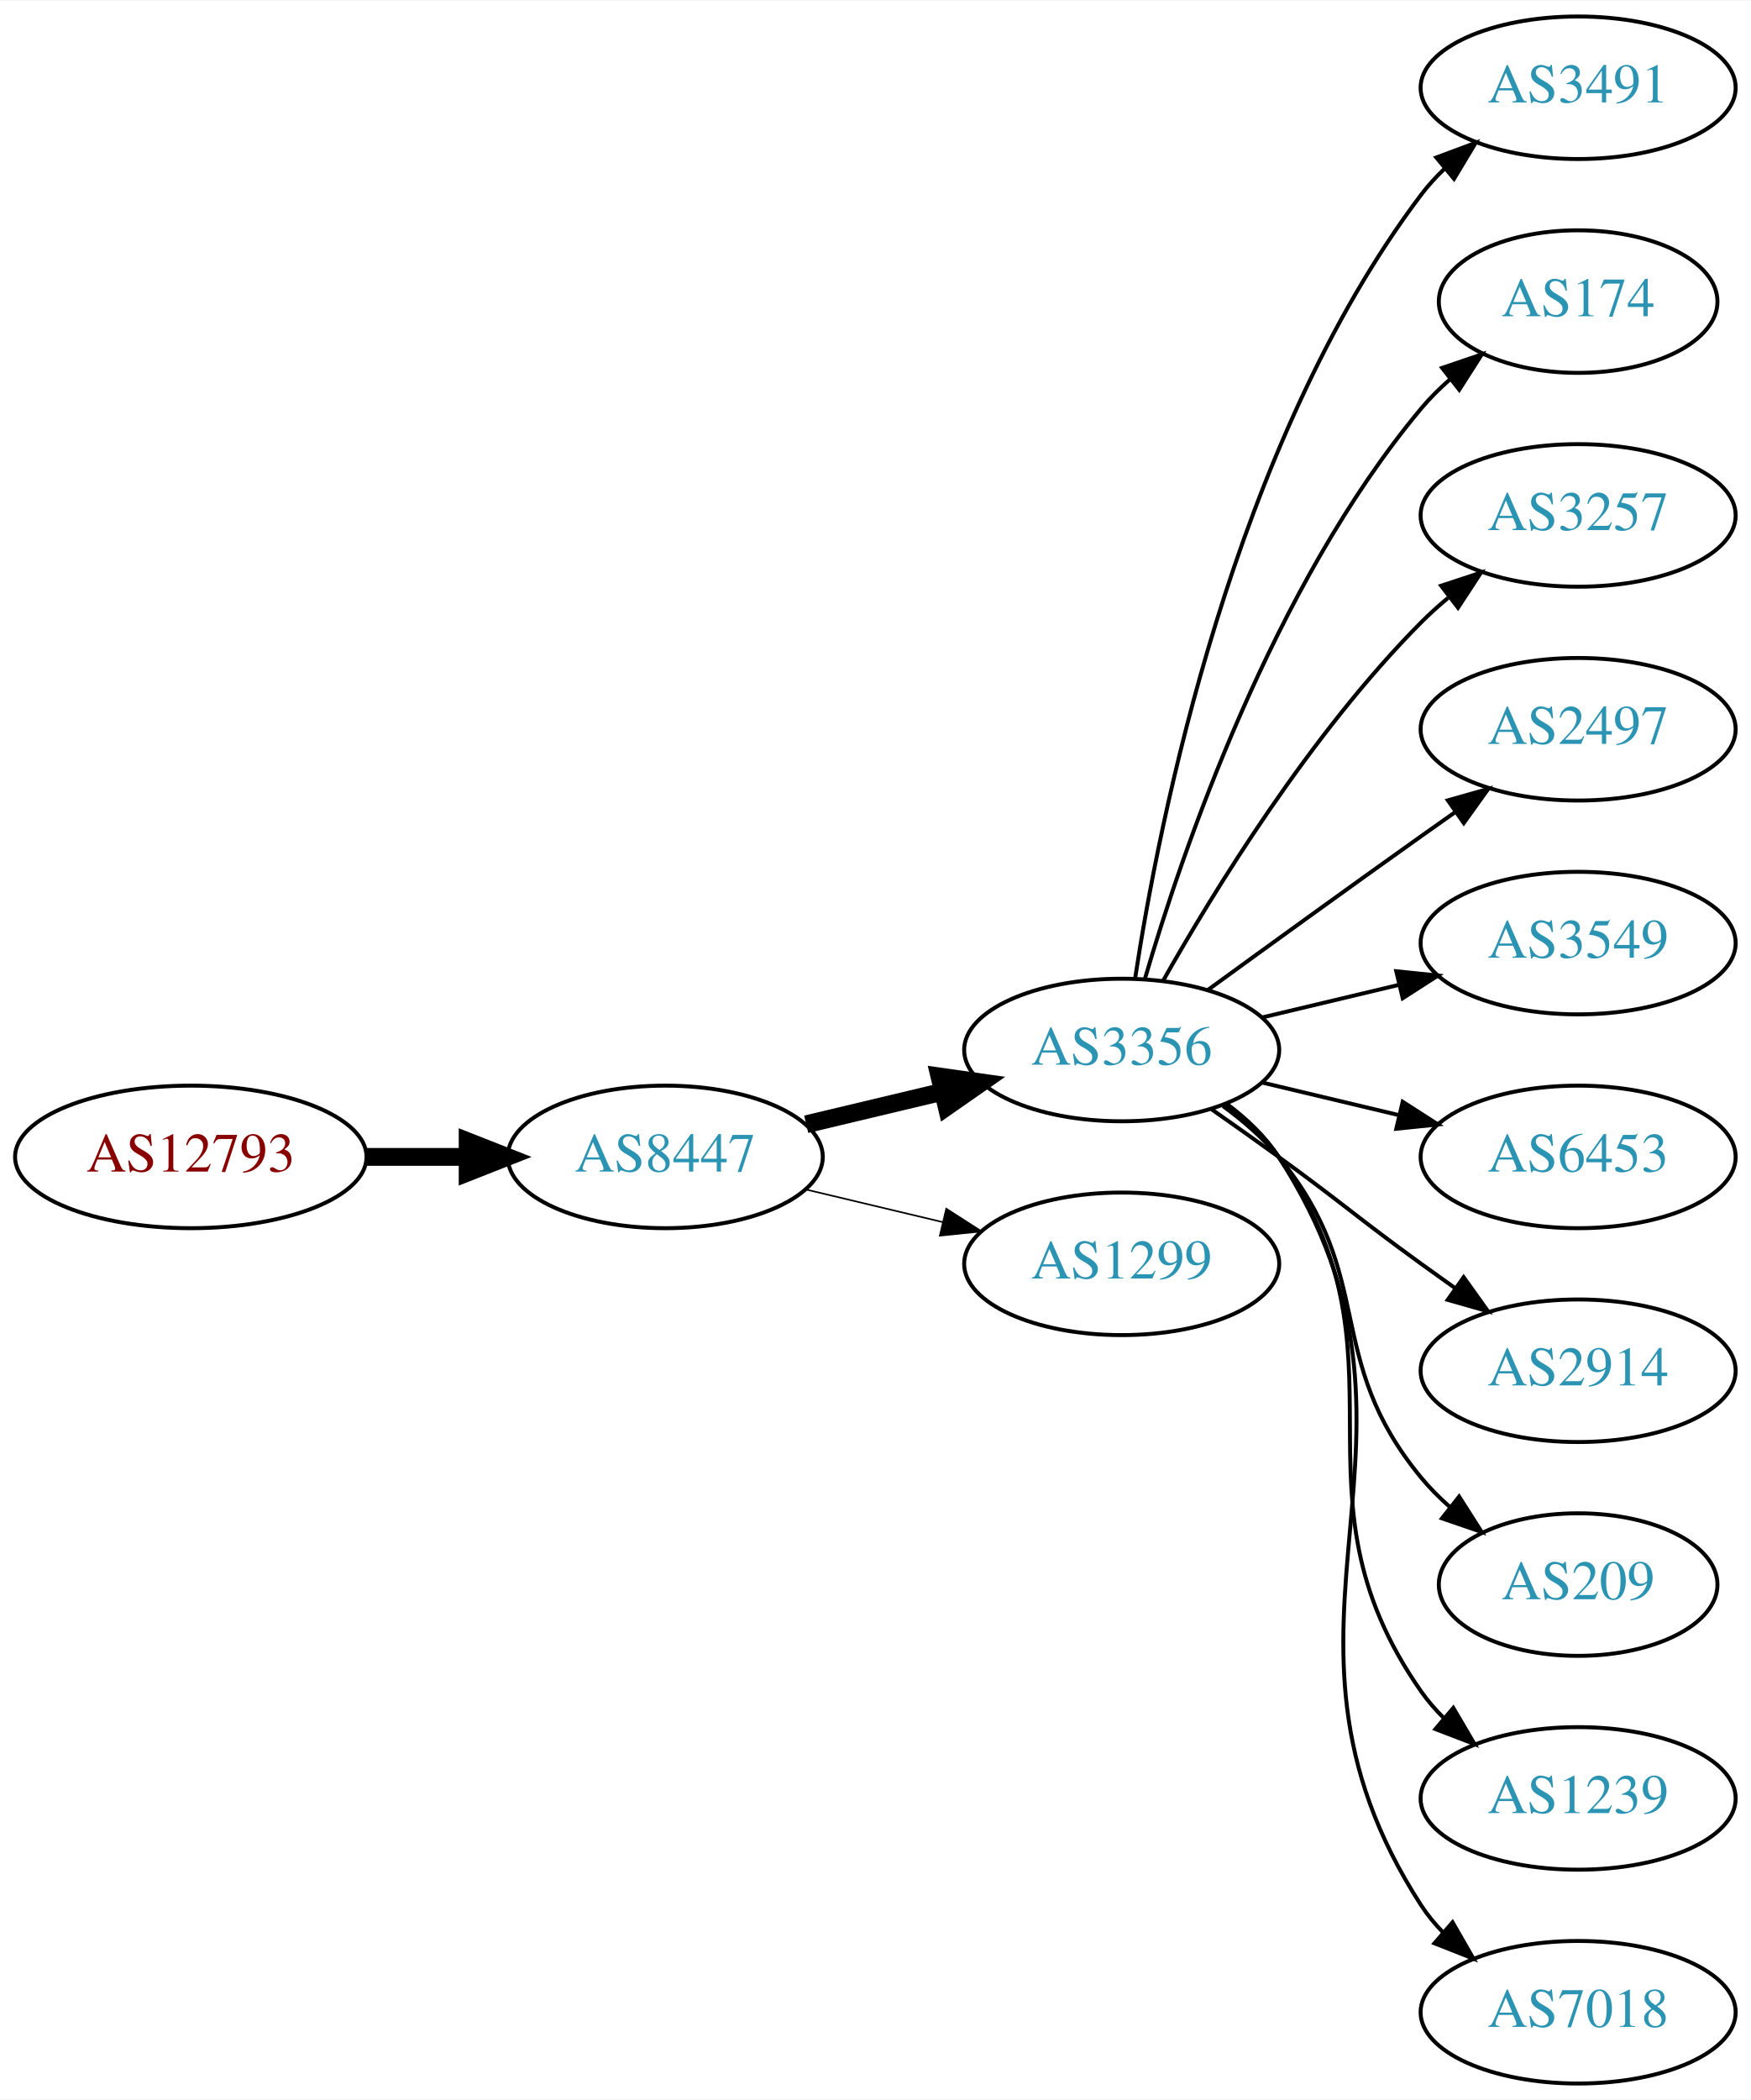
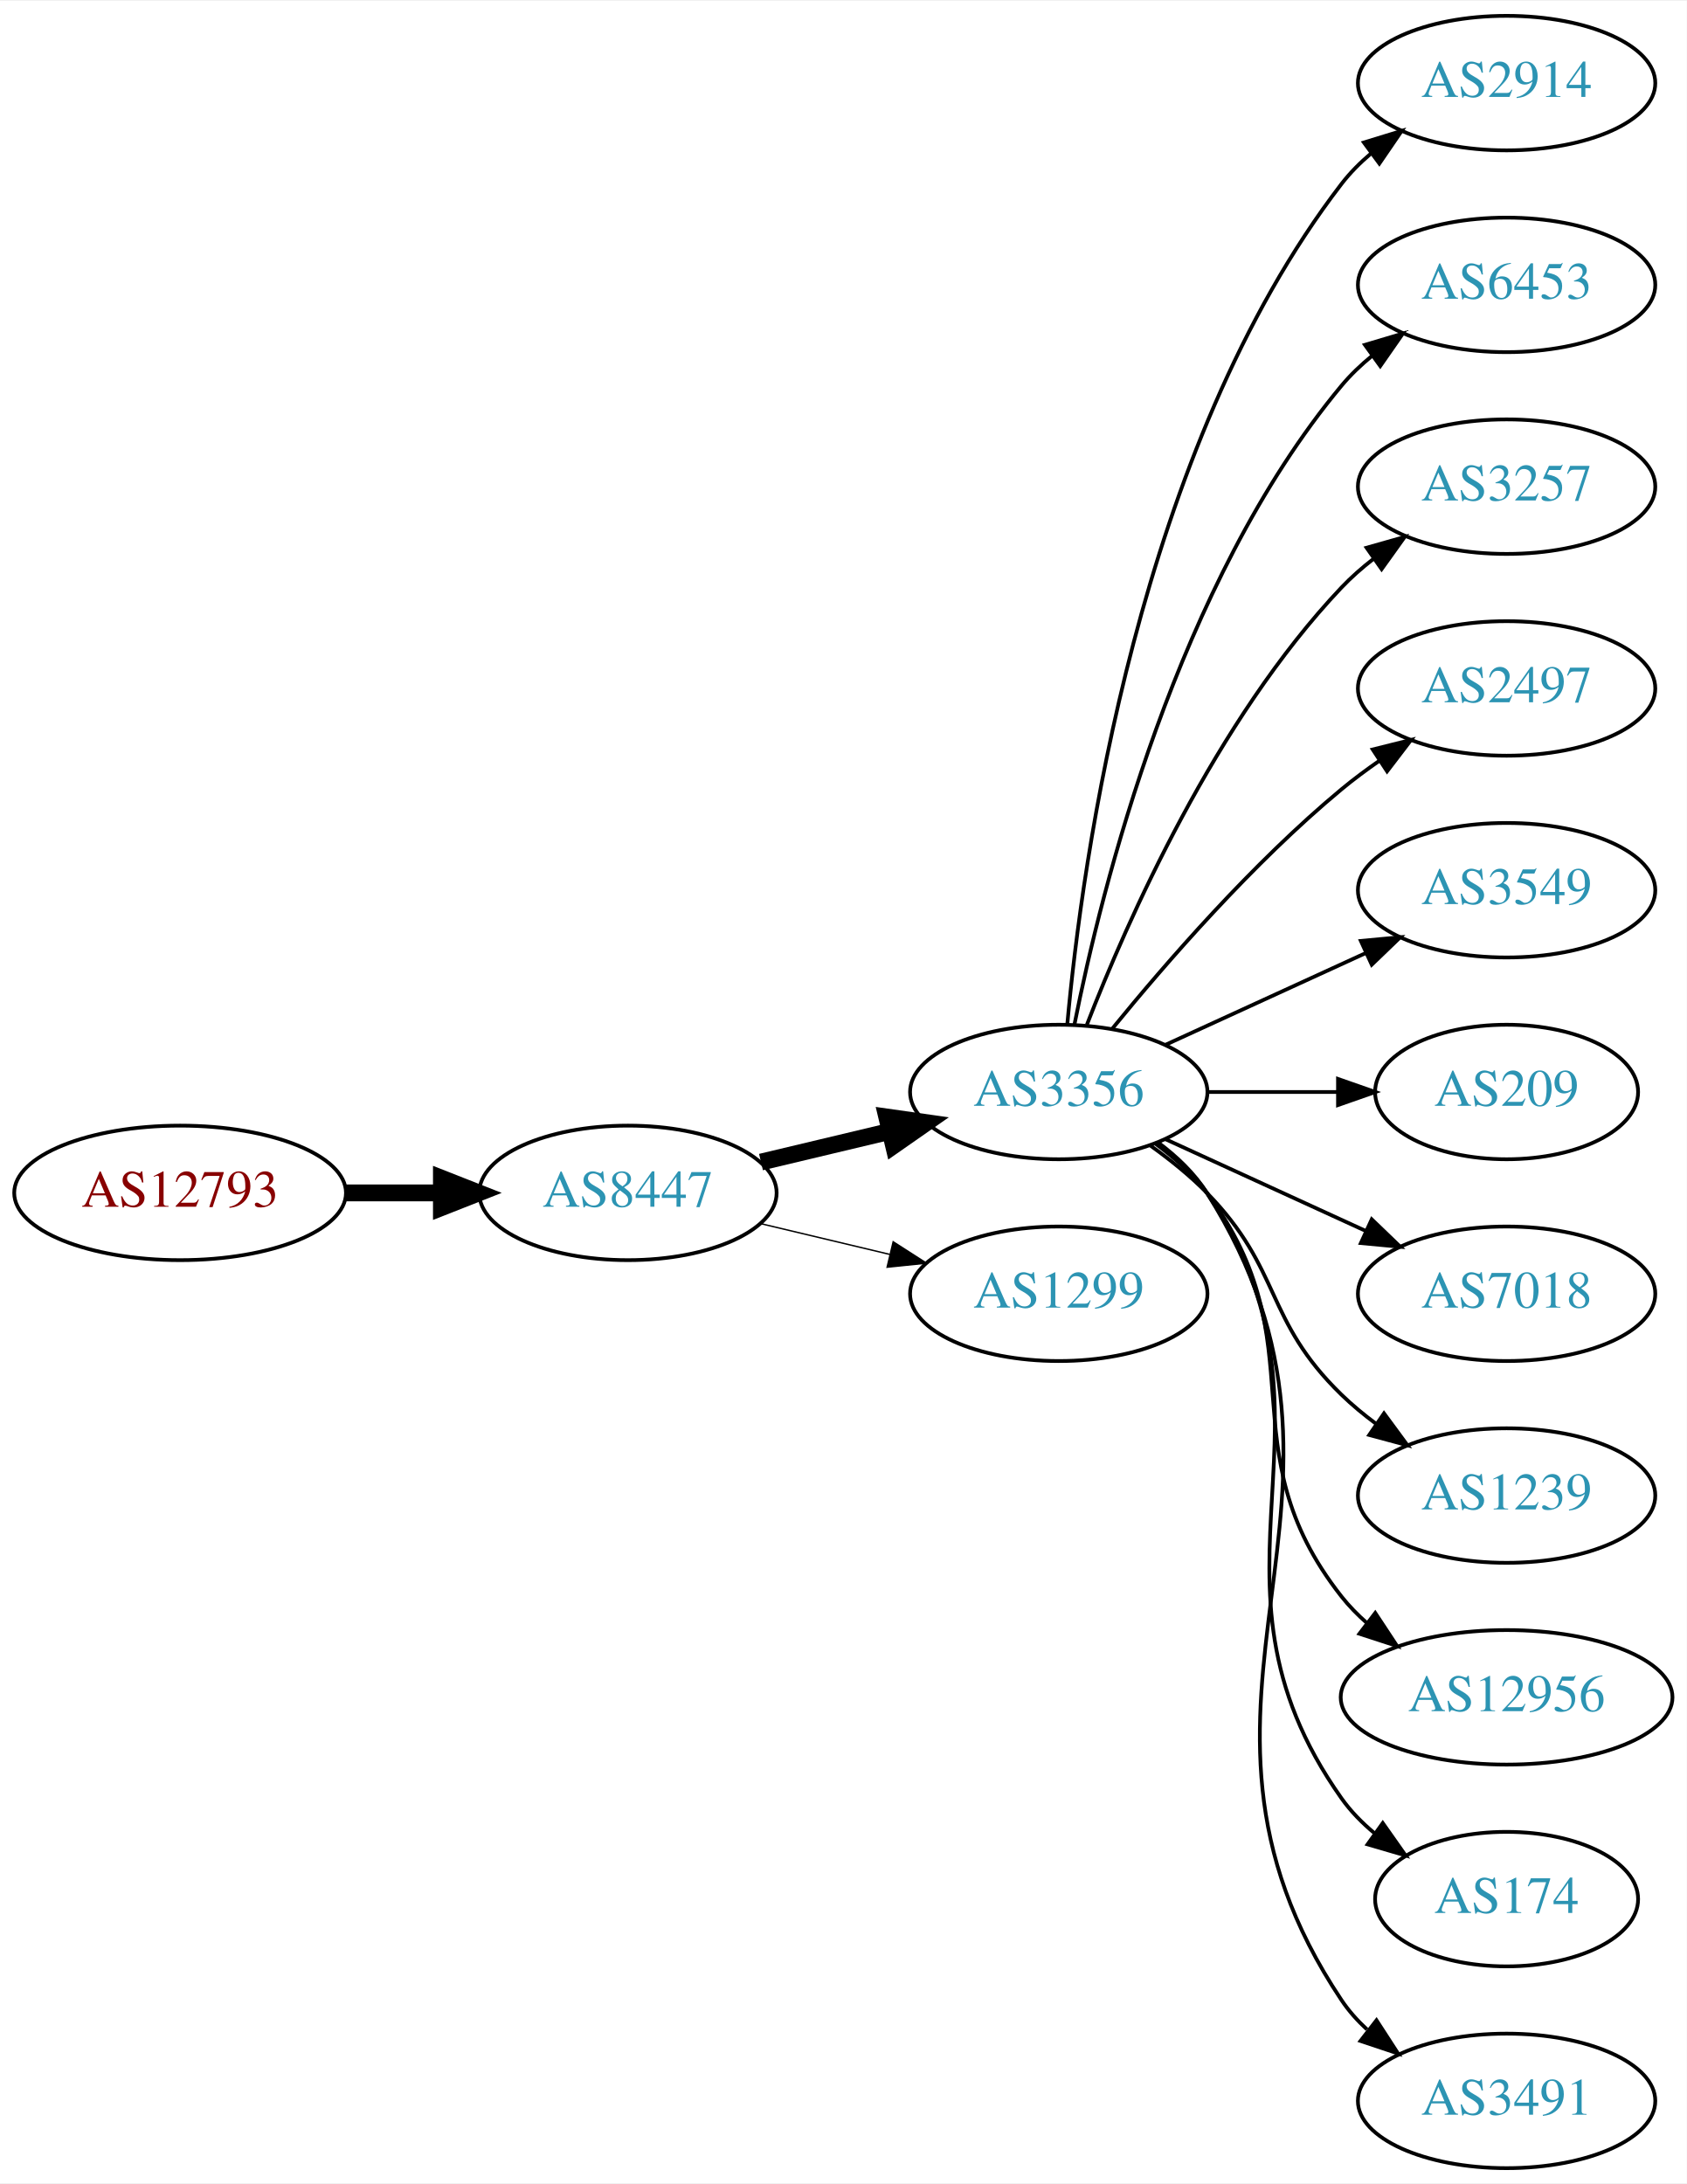
- <svg xmlns="http://www.w3.org/2000/svg" xmlns:xlink="http://www.w3.org/1999/xlink" width="442pt" height="530pt" viewBox="0.00 0.00 442.27 530.00">
-   <g id="graph0" class="graph" transform="scale(1 1) rotate(0) translate(4 526)">
-     <polygon fill="white" stroke="none" points="-4,4 -4,-526 438.271,-526 438.271,4 -4,4" />
+ <svg xmlns="http://www.w3.org/2000/svg" xmlns:xlink="http://www.w3.org/1999/xlink" width="451pt" height="584pt" viewBox="0.00 0.00 451.37 584.00">
+   <g id="graph0" class="graph" transform="scale(1 1) rotate(0) translate(4 580)">
+     <polygon fill="white" stroke="none" points="-4,4 -4,-580 447.37,-580 447.37,4 -4,4" />
    <g id="node1" class="node">
      <g id="a_node1">
        <a xlink:href="/asn/12793" xlink:title="AS12793 ~ A1 Telekom Austria AG [AT]">
-           <ellipse fill="#ffffff" stroke="black" cx="44.196" cy="-234" rx="44.393" ry="18" />
-           <text text-anchor="middle" x="44.196" y="-230.3" font-family="Times,serif" font-size="14.00" fill="#880000">AS12793</text>
+           <ellipse fill="#ffffff" stroke="black" cx="44.196" cy="-261" rx="44.393" ry="18" />
+           <text text-anchor="middle" x="44.196" y="-257.3" font-family="Times,serif" font-size="14.00" fill="#880000">AS12793</text>
        </a>
      </g>
    </g>
    <g id="node2" class="node">
      <g id="a_node2">
        <a xlink:href="/asn/8447" xlink:title="AS8447 ~ A1 Telekom Austria AG [AT]">
-           <ellipse fill="#ffffff" stroke="black" cx="164.039" cy="-234" rx="39.794" ry="18" />
-           <text text-anchor="middle" x="164.039" y="-230.3" font-family="Times,serif" font-size="14.00" fill="#2c94b3">AS8447</text>
+           <ellipse fill="#ffffff" stroke="black" cx="164.039" cy="-261" rx="39.794" ry="18" />
+           <text text-anchor="middle" x="164.039" y="-257.3" font-family="Times,serif" font-size="14.00" fill="#2c94b3">AS8447</text>
        </a>
      </g>
    </g>
    <g id="edge1" class="edge">
-       <path fill="none" stroke="black" stroke-width="4.5" d="M88.407,-234C96.72,-234 105.482,-234 113.965,-234" />
-       <polygon fill="black" stroke="black" stroke-width="4.5" points="114.123,-237.938 124.123,-234 114.123,-230.063 114.123,-237.938" />
+       <path fill="none" stroke="black" stroke-width="4.5" d="M88.407,-261C96.72,-261 105.482,-261 113.965,-261" />
+       <polygon fill="black" stroke="black" stroke-width="4.5" points="114.123,-264.938 124.123,-261 114.123,-257.063 114.123,-264.938" />
    </g>
    <g id="node3" class="node">
      <g id="a_node3">
        <a xlink:href="/asn/3356" xlink:title="AS3356 ~ Level 3 Parent, LLC [US]">
-           <ellipse fill="#ffffff" stroke="black" cx="279.332" cy="-261" rx="39.794" ry="18" />
-           <text text-anchor="middle" x="279.332" y="-257.3" font-family="Times,serif" font-size="14.00" fill="#2c94b3">AS3356</text>
+           <ellipse fill="#ffffff" stroke="black" cx="279.332" cy="-288" rx="39.794" ry="18" />
+           <text text-anchor="middle" x="279.332" y="-284.3" font-family="Times,serif" font-size="14.00" fill="#2c94b3">AS3356</text>
        </a>
      </g>
    </g>
    <g id="edge2" class="edge">
-       <path fill="none" stroke="black" stroke-width="4.5" d="M199.646,-242.248C210.517,-244.838 222.671,-247.735 234.114,-250.462" />
-       <polygon fill="black" stroke="black" stroke-width="4.5" points="233.296,-254.315 243.936,-252.803 235.122,-246.654 233.296,-254.315" />
+       <path fill="none" stroke="black" stroke-width="4.5" d="M199.646,-269.248C210.517,-271.838 222.671,-274.735 234.114,-277.462" />
+       <polygon fill="black" stroke="black" stroke-width="4.5" points="233.296,-281.315 243.936,-279.803 235.122,-273.654 233.296,-281.315" />
    </g>
    <g id="node4" class="node">
      <g id="a_node4">
        <a xlink:href="/asn/1299" xlink:title="AS1299 ~ Telia Carrier [EU]">
-           <ellipse fill="#ffffff" stroke="black" cx="279.332" cy="-207" rx="39.794" ry="18" />
-           <text text-anchor="middle" x="279.332" y="-203.3" font-family="Times,serif" font-size="14.00" fill="#2c94b3">AS1299</text>
+           <ellipse fill="#ffffff" stroke="black" cx="279.332" cy="-234" rx="39.794" ry="18" />
+           <text text-anchor="middle" x="279.332" y="-230.3" font-family="Times,serif" font-size="14.00" fill="#2c94b3">AS1299</text>
        </a>
      </g>
    </g>
    <g id="edge3" class="edge">
-       <path fill="none" stroke="black" stroke-width="0.409" d="M199.646,-225.752C210.517,-223.162 222.671,-220.265 234.114,-217.538" />
-       <polygon fill="black" stroke="black" stroke-width="0.409" points="235.02,-220.92 243.936,-215.197 233.397,-214.111 235.02,-220.92" />
+       <path fill="none" stroke="black" stroke-width="0.375" d="M199.646,-252.752C210.517,-250.162 222.671,-247.265 234.114,-244.538" />
+       <polygon fill="black" stroke="black" stroke-width="0.375" points="235.02,-247.92 243.936,-242.197 233.397,-241.111 235.02,-247.92" />
    </g>
    <g id="node5" class="node">
      <g id="a_node5">
-         <a xlink:href="/asn/3491" xlink:title="AS3491 ~ PCCW Global, Inc. [US]">
-           <ellipse fill="#ffffff" stroke="black" cx="394.625" cy="-504" rx="39.794" ry="18" />
-           <text text-anchor="middle" x="394.625" y="-500.3" font-family="Times,serif" font-size="14.00" fill="#2c94b3">AS3491</text>
+         <a xlink:href="/asn/2914" xlink:title="AS2914 ~ NTT America, Inc. [US]">
+           <ellipse fill="#ffffff" stroke="black" cx="399.174" cy="-558" rx="39.794" ry="18" />
+           <text text-anchor="middle" x="399.174" y="-554.3" font-family="Times,serif" font-size="14.00" fill="#2c94b3">AS2914</text>
        </a>
      </g>
    </g>
    <g id="edge4" class="edge">
-       <path fill="none" stroke="black" d="M282.708,-278.986C288.682,-318.422 307.393,-413.995 354.978,-477 356.735,-479.327 358.752,-481.529 360.922,-483.596" />
-       <polygon fill="black" stroke="black" points="358.806,-486.389 368.734,-490.088 363.28,-481.005 358.806,-486.389" />
+       <path fill="none" stroke="black" d="M281.616,-306.117C285.514,-349.332 300.531,-460.131 354.978,-531 357.268,-533.981 359.988,-536.716 362.932,-539.205" />
+       <polygon fill="black" stroke="black" points="360.979,-542.113 371.109,-545.218 365.126,-536.473 360.979,-542.113" />
    </g>
    <g id="node6" class="node">
      <g id="a_node6">
-         <a xlink:href="/asn/174" xlink:title="AS174 ~ Cogent Communications [US]">
-           <ellipse fill="#ffffff" stroke="black" cx="394.625" cy="-450" rx="35.194" ry="18" />
-           <text text-anchor="middle" x="394.625" y="-446.3" font-family="Times,serif" font-size="14.00" fill="#2c94b3">AS174</text>
+         <a xlink:href="/asn/6453" xlink:title="AS6453 ~ TATA COMMUNICATIONS (AMERICA) INC [US]">
+           <ellipse fill="#ffffff" stroke="black" cx="399.174" cy="-504" rx="39.794" ry="18" />
+           <text text-anchor="middle" x="399.174" y="-500.3" font-family="Times,serif" font-size="14.00" fill="#2c94b3">AS6453</text>
        </a>
      </g>
    </g>
    <g id="edge5" class="edge">
-       <path fill="none" stroke="black" d="M285.206,-279.002C294.52,-310.844 317.336,-377.981 354.978,-423 357.131,-425.574 359.585,-428.017 362.189,-430.303" />
-       <polygon fill="black" stroke="black" points="360.273,-433.249 370.3,-436.672 364.596,-427.743 360.273,-433.249" />
+       <path fill="none" stroke="black" d="M283.53,-306.073C290.694,-342.141 310.968,-424.125 354.978,-477 357.383,-479.889 360.179,-482.563 363.172,-485.013" />
+       <polygon fill="black" stroke="black" points="361.26,-487.95 371.415,-490.973 365.361,-482.277 361.26,-487.95" />
    </g>
    <g id="node7" class="node">
      <g id="a_node7">
        <a xlink:href="/asn/3257" xlink:title="AS3257 ~ GTT [DE]">
-           <ellipse fill="#ffffff" stroke="black" cx="394.625" cy="-396" rx="39.794" ry="18" />
-           <text text-anchor="middle" x="394.625" y="-392.3" font-family="Times,serif" font-size="14.00" fill="#2c94b3">AS3257</text>
+           <ellipse fill="#ffffff" stroke="black" cx="399.174" cy="-450" rx="39.794" ry="18" />
+           <text text-anchor="middle" x="399.174" y="-446.3" font-family="Times,serif" font-size="14.00" fill="#2c94b3">AS3257</text>
        </a>
      </g>
    </g>
    <g id="edge6" class="edge">
-       <path fill="none" stroke="black" d="M289.791,-278.49C302.573,-301.096 327.005,-340.886 354.978,-369 357.089,-371.121 359.385,-373.188 361.77,-375.171" />
-       <polygon fill="black" stroke="black" points="360.023,-378.242 370.086,-381.556 364.286,-372.69 360.023,-378.242" />
+       <path fill="none" stroke="black" d="M286.855,-305.994C297.605,-333.728 321.262,-387.429 354.978,-423 357.564,-425.728 360.481,-428.294 363.55,-430.677" />
+       <polygon fill="black" stroke="black" points="361.704,-433.658 371.898,-436.543 365.728,-427.93 361.704,-433.658" />
    </g>
    <g id="node8" class="node">
      <g id="a_node8">
        <a xlink:href="/asn/2497" xlink:title="AS2497 ~ Internet Initiative Japan Inc. [JP]">
-           <ellipse fill="#ffffff" stroke="black" cx="394.625" cy="-342" rx="39.794" ry="18" />
-           <text text-anchor="middle" x="394.625" y="-338.3" font-family="Times,serif" font-size="14.00" fill="#2c94b3">AS2497</text>
+           <ellipse fill="#ffffff" stroke="black" cx="399.174" cy="-396" rx="39.794" ry="18" />
+           <text text-anchor="middle" x="399.174" y="-392.3" font-family="Times,serif" font-size="14.00" fill="#2c94b3">AS2497</text>
        </a>
      </g>
    </g>
    <g id="edge7" class="edge">
-       <path fill="none" stroke="black" d="M301.18,-276.222C316.114,-287.091 336.727,-302.025 354.978,-315 357.799,-317.005 360.742,-319.085 363.69,-321.159" />
-       <polygon fill="black" stroke="black" points="361.717,-324.05 371.914,-326.926 365.736,-318.319 361.717,-324.05" />
+       <path fill="none" stroke="black" d="M293.751,-305.065C307.865,-322.375 331.28,-349.345 354.978,-369 358.194,-371.668 361.695,-374.27 365.265,-376.741" />
+       <polygon fill="black" stroke="black" points="363.343,-379.666 373.622,-382.236 367.189,-373.817 363.343,-379.666" />
    </g>
    <g id="node9" class="node">
      <g id="a_node9">
        <a xlink:href="/asn/3549" xlink:title="AS3549 ~ Level 3 Parent, LLC [US]">
-           <ellipse fill="#ffffff" stroke="black" cx="394.625" cy="-288" rx="39.794" ry="18" />
-           <text text-anchor="middle" x="394.625" y="-284.3" font-family="Times,serif" font-size="14.00" fill="#2c94b3">AS3549</text>
+           <ellipse fill="#ffffff" stroke="black" cx="399.174" cy="-342" rx="39.794" ry="18" />
+           <text text-anchor="middle" x="399.174" y="-338.3" font-family="Times,serif" font-size="14.00" fill="#2c94b3">AS3549</text>
        </a>
      </g>
    </g>
    <g id="edge8" class="edge">
-       <path fill="none" stroke="black" d="M314.939,-269.248C325.81,-271.838 337.964,-274.735 349.407,-277.462" />
-       <polygon fill="black" stroke="black" points="348.69,-280.889 359.229,-279.803 350.313,-274.08 348.69,-280.889" />
+       <path fill="none" stroke="black" d="M307.96,-300.661C323.917,-307.973 344.188,-317.261 361.471,-325.181" />
+       <polygon fill="black" stroke="black" points="360.169,-328.435 370.718,-329.419 363.085,-322.071 360.169,-328.435" />
    </g>
    <g id="node10" class="node">
      <g id="a_node10">
-         <a xlink:href="/asn/6453" xlink:title="AS6453 ~ TATA COMMUNICATIONS (AMERICA) INC [US]">
-           <ellipse fill="#ffffff" stroke="black" cx="394.625" cy="-234" rx="39.794" ry="18" />
-           <text text-anchor="middle" x="394.625" y="-230.3" font-family="Times,serif" font-size="14.00" fill="#2c94b3">AS6453</text>
+         <a xlink:href="/asn/209" xlink:title="AS209 ~ CenturyLink Communications, LLC [US]">
+           <ellipse fill="#ffffff" stroke="black" cx="399.174" cy="-288" rx="35.194" ry="18" />
+           <text text-anchor="middle" x="399.174" y="-284.3" font-family="Times,serif" font-size="14.00" fill="#2c94b3">AS209</text>
        </a>
      </g>
    </g>
    <g id="edge9" class="edge">
-       <path fill="none" stroke="black" d="M314.939,-252.752C325.81,-250.162 337.964,-247.265 349.407,-244.538" />
-       <polygon fill="black" stroke="black" points="350.313,-247.92 359.229,-242.197 348.69,-241.111 350.313,-247.92" />
+       <path fill="none" stroke="black" d="M319.244,-288C330.331,-288 342.491,-288 353.873,-288" />
+       <polygon fill="black" stroke="black" points="354.055,-291.5 364.055,-288 354.055,-284.5 354.055,-291.5" />
    </g>
    <g id="node11" class="node">
      <g id="a_node11">
-         <a xlink:href="/asn/2914" xlink:title="AS2914 ~ NTT America, Inc. [US]">
-           <ellipse fill="#ffffff" stroke="black" cx="394.625" cy="-180" rx="39.794" ry="18" />
-           <text text-anchor="middle" x="394.625" y="-176.3" font-family="Times,serif" font-size="14.00" fill="#2c94b3">AS2914</text>
+         <a xlink:href="/asn/7018" xlink:title="AS7018 ~ AT&amp;T Services, Inc. [US]">
+           <ellipse fill="#ffffff" stroke="black" cx="399.174" cy="-234" rx="39.794" ry="18" />
+           <text text-anchor="middle" x="399.174" y="-230.3" font-family="Times,serif" font-size="14.00" fill="#2c94b3">AS7018</text>
        </a>
      </g>
    </g>
    <g id="edge10" class="edge">
-       <path fill="none" stroke="black" d="M302.089,-245.991C307.623,-242.121 313.542,-237.936 318.978,-234 335.178,-222.271 338.778,-218.729 354.978,-207 357.781,-204.971 360.712,-202.875 363.653,-200.79" />
-       <polygon fill="black" stroke="black" points="365.704,-203.627 371.868,-195.009 361.675,-197.903 365.704,-203.627" />
+       <path fill="none" stroke="black" d="M307.96,-275.339C323.917,-268.027 344.188,-258.739 361.471,-250.819" />
+       <polygon fill="black" stroke="black" points="363.085,-253.929 370.718,-246.581 360.169,-247.565 363.085,-253.929" />
    </g>
    <g id="node12" class="node">
      <g id="a_node12">
-         <a xlink:href="/asn/209" xlink:title="AS209 ~ CenturyLink Communications, LLC [US]">
-           <ellipse fill="#ffffff" stroke="black" cx="394.625" cy="-126" rx="35.194" ry="18" />
-           <text text-anchor="middle" x="394.625" y="-122.3" font-family="Times,serif" font-size="14.00" fill="#2c94b3">AS209</text>
+         <a xlink:href="/asn/1239" xlink:title="AS1239 ~ Sprint [US]">
+           <ellipse fill="#ffffff" stroke="black" cx="399.174" cy="-180" rx="39.794" ry="18" />
+           <text text-anchor="middle" x="399.174" y="-176.3" font-family="Times,serif" font-size="14.00" fill="#2c94b3">AS1239</text>
        </a>
      </g>
    </g>
    <g id="edge11" class="edge">
-       <path fill="none" stroke="black" d="M304.912,-246.844C310.007,-243.128 315.02,-238.799 318.978,-234 344.043,-203.606 329.913,-183.394 354.978,-153 357.113,-150.411 359.556,-147.959 362.152,-145.666" />
-       <polygon fill="black" stroke="black" points="364.56,-148.225 370.251,-139.288 360.229,-142.725 364.56,-148.225" />
+       <path fill="none" stroke="black" d="M303.926,-273.611C309.182,-269.852 314.513,-265.563 318.978,-261 339.151,-240.383 334.285,-227.094 354.978,-207 357.823,-204.237 360.997,-201.614 364.297,-199.166" />
+       <polygon fill="black" stroke="black" points="366.363,-201.994 372.645,-193.462 362.414,-196.214 366.363,-201.994" />
    </g>
    <g id="node13" class="node">
      <g id="a_node13">
-         <a xlink:href="/asn/1239" xlink:title="AS1239 ~ Sprint [US]">
-           <ellipse fill="#ffffff" stroke="black" cx="394.625" cy="-72" rx="39.794" ry="18" />
-           <text text-anchor="middle" x="394.625" y="-68.3" font-family="Times,serif" font-size="14.00" fill="#2c94b3">AS1239</text>
+         <a xlink:href="/asn/12956" xlink:title="AS12956 ~ TELXIUS [ES]">
+           <ellipse fill="#ffffff" stroke="black" cx="399.174" cy="-126" rx="44.393" ry="18" />
+           <text text-anchor="middle" x="399.174" y="-122.3" font-family="Times,serif" font-size="14.00" fill="#2c94b3">AS12956</text>
        </a>
      </g>
    </g>
    <g id="edge12" class="edge">
-       <path fill="none" stroke="black" d="M305.491,-247.284C310.555,-243.545 315.411,-239.096 318.978,-234 354.592,-183.131 319.365,-149.869 354.978,-99 356.65,-96.611 358.606,-94.365 360.733,-92.267" />
-       <polygon fill="black" stroke="black" points="363.097,-94.851 368.465,-85.716 358.573,-89.51 363.097,-94.851" />
+       <path fill="none" stroke="black" d="M305.262,-274.118C310.338,-270.389 315.256,-265.984 318.978,-261 349.249,-220.458 323.679,-192.754 354.978,-153 357.002,-150.429 359.344,-148.037 361.868,-145.826" />
+       <polygon fill="black" stroke="black" points="364.025,-148.584 369.858,-139.739 359.782,-143.016 364.025,-148.584" />
    </g>
    <g id="node14" class="node">
      <g id="a_node14">
-         <a xlink:href="/asn/7018" xlink:title="AS7018 ~ AT&amp;T Services, Inc. [US]">
-           <ellipse fill="#ffffff" stroke="black" cx="394.625" cy="-18" rx="39.794" ry="18" />
-           <text text-anchor="middle" x="394.625" y="-14.3" font-family="Times,serif" font-size="14.00" fill="#2c94b3">AS7018</text>
+         <a xlink:href="/asn/174" xlink:title="AS174 ~ Cogent Communications [US]">
+           <ellipse fill="#ffffff" stroke="black" cx="399.174" cy="-72" rx="35.194" ry="18" />
+           <text text-anchor="middle" x="399.174" y="-68.3" font-family="Times,serif" font-size="14.00" fill="#2c94b3">AS174</text>
        </a>
      </g>
    </g>
    <g id="edge13" class="edge">
-       <path fill="none" stroke="black" d="M305.768,-247.47C310.818,-243.722 315.597,-239.221 318.978,-234 365.453,-162.222 308.503,-116.778 354.978,-45 356.563,-42.553 358.455,-40.263 360.538,-38.136" />
-       <polygon fill="black" stroke="black" points="362.907,-40.715 368.188,-31.53 358.332,-35.416 362.907,-40.715" />
+       <path fill="none" stroke="black" d="M305.651,-274.393C310.707,-270.649 315.518,-266.169 318.978,-261 360.003,-199.706 312.399,-159.225 354.978,-99 357.448,-95.507 360.527,-92.37 363.896,-89.579" />
+       <polygon fill="black" stroke="black" points="366.035,-92.352 372.136,-83.69 361.965,-86.657 366.035,-92.352" />
+     </g>
+     <g id="node15" class="node">
+       <g id="a_node15">
+         <a xlink:href="/asn/3491" xlink:title="AS3491 ~ PCCW Global, Inc. [US]">
+           <ellipse fill="#ffffff" stroke="black" cx="399.174" cy="-18" rx="39.794" ry="18" />
+           <text text-anchor="middle" x="399.174" y="-14.3" font-family="Times,serif" font-size="14.00" fill="#2c94b3">AS3491</text>
+         </a>
+       </g>
+     </g>
+     <g id="edge14" class="edge">
+       <path fill="none" stroke="black" d="M305.858,-274.528C310.903,-270.777 315.658,-266.26 318.978,-261 370.928,-178.7 300.94,-125.944 354.978,-45 356.893,-42.131 359.227,-39.51 361.808,-37.128" />
+       <polygon fill="black" stroke="black" points="364.359,-39.579 370.12,-30.687 360.071,-34.046 364.359,-39.579" />
    </g>
  </g>
</svg>
